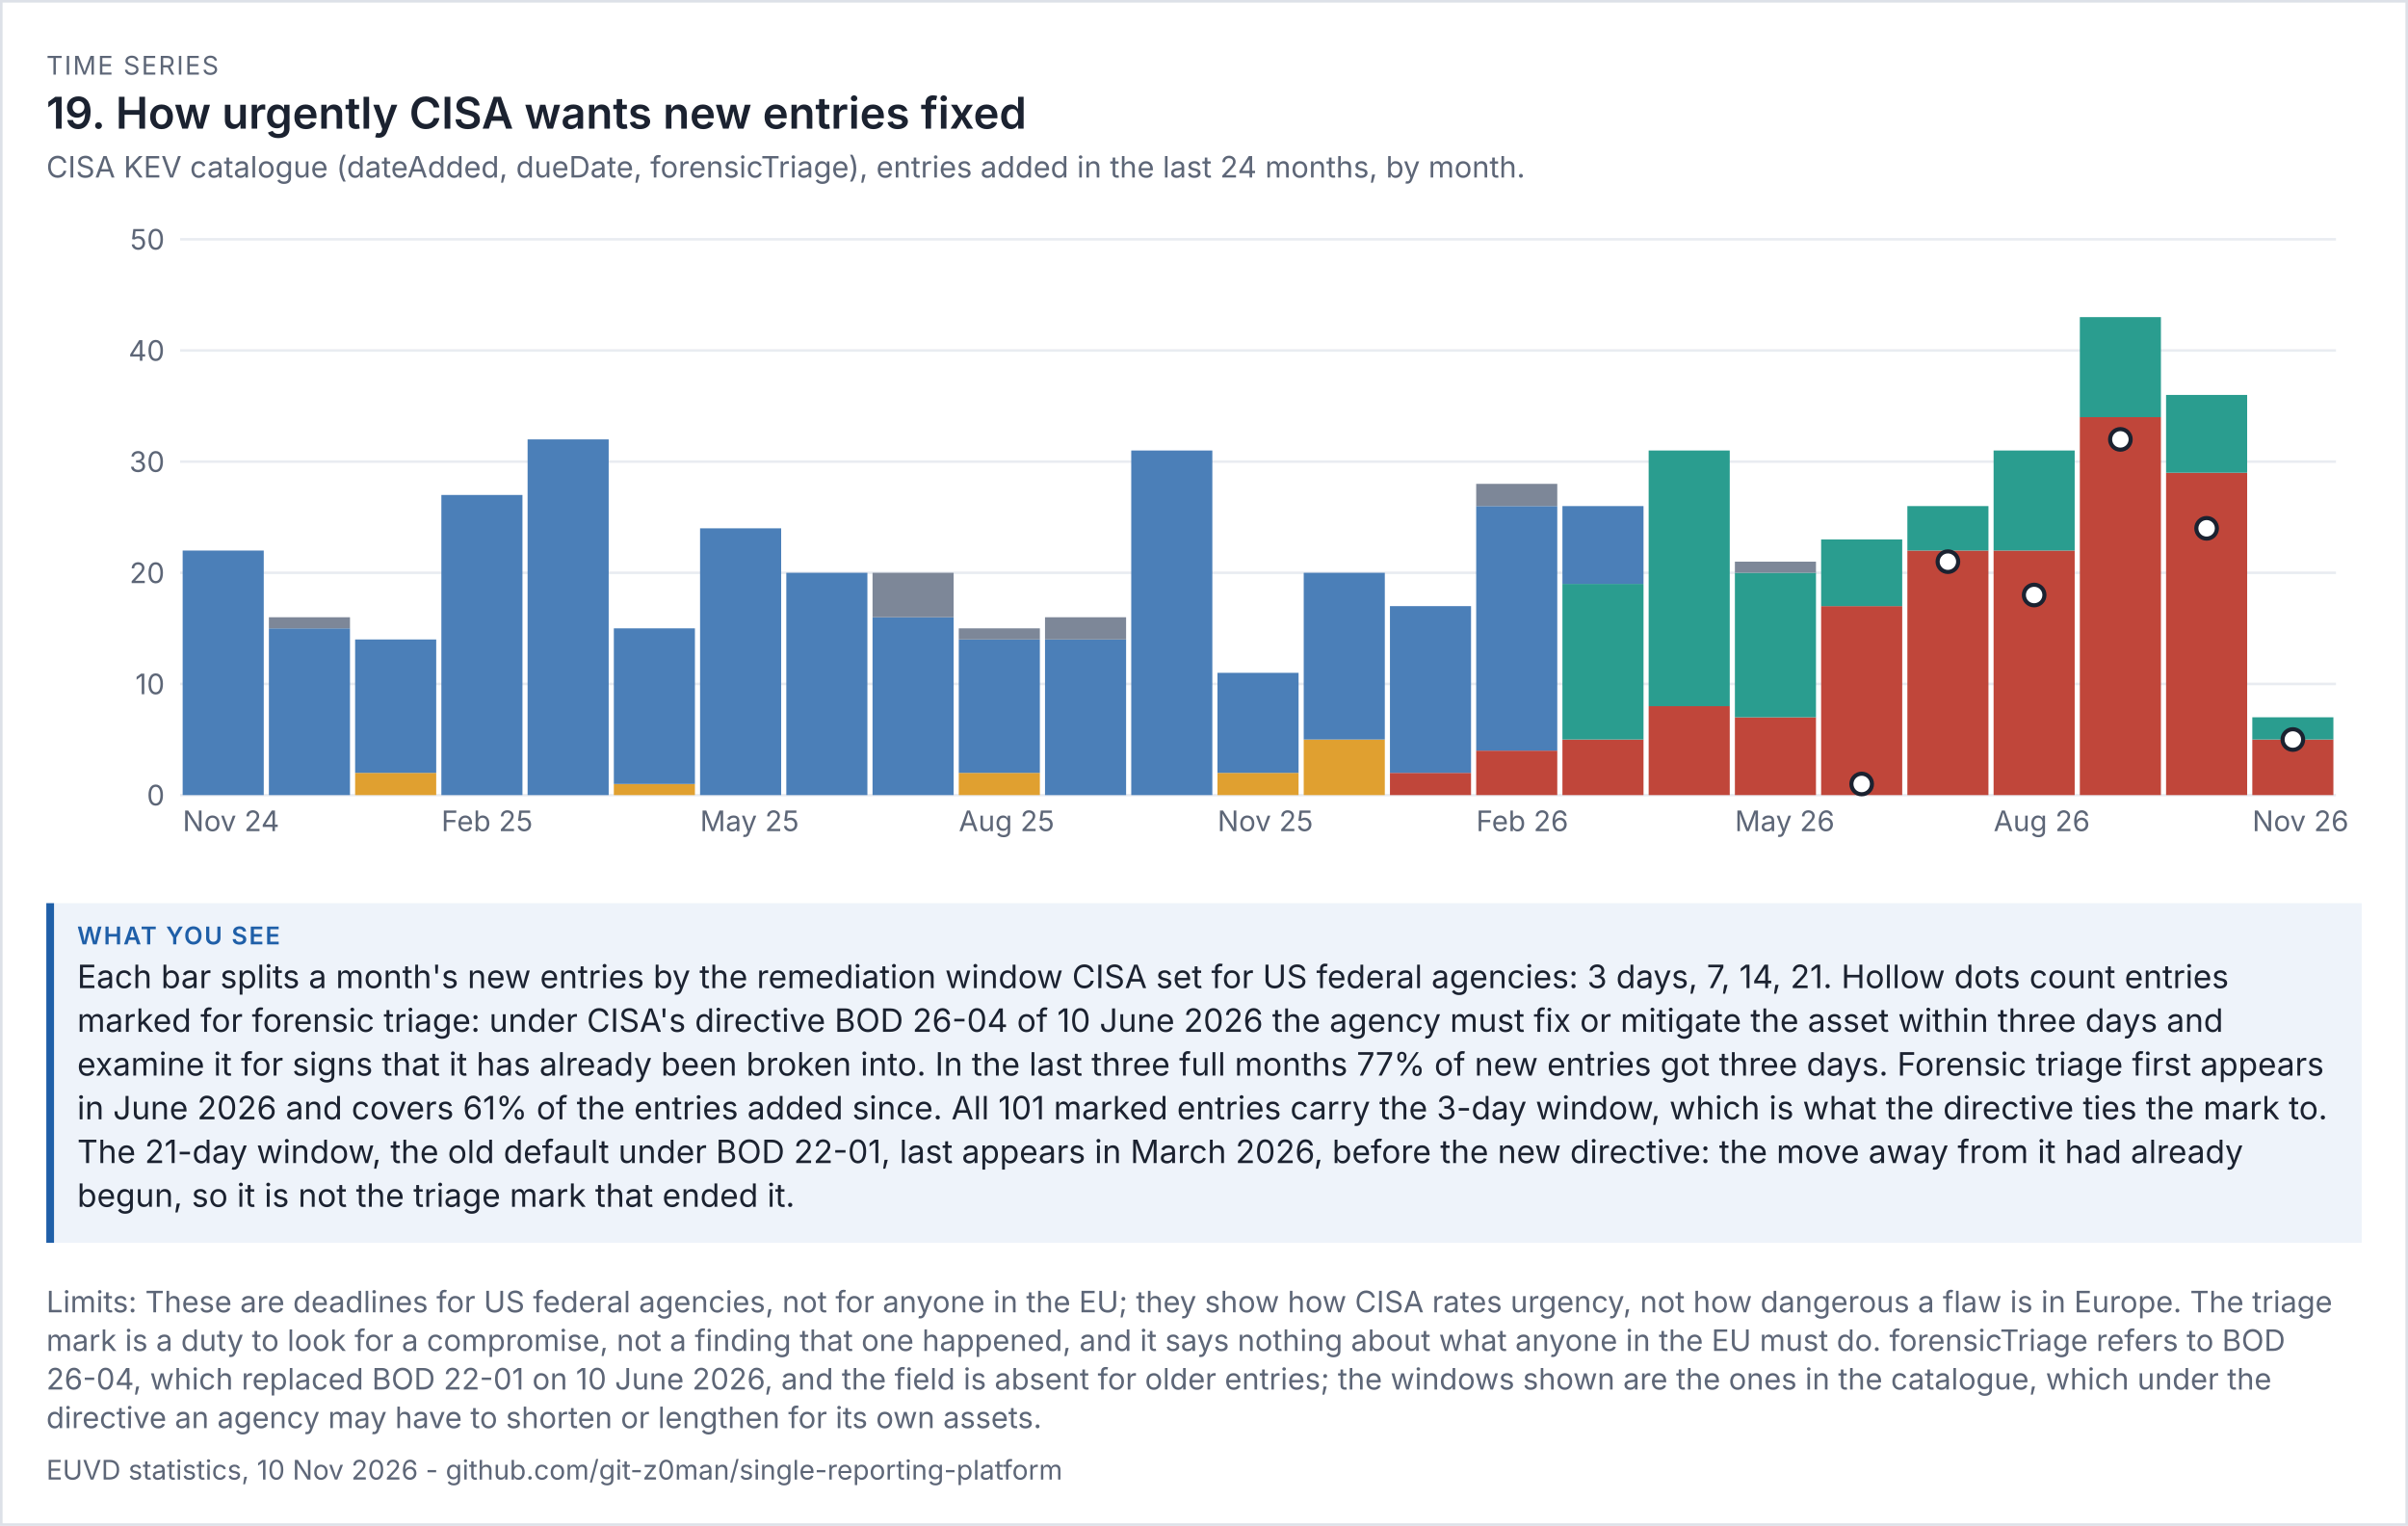
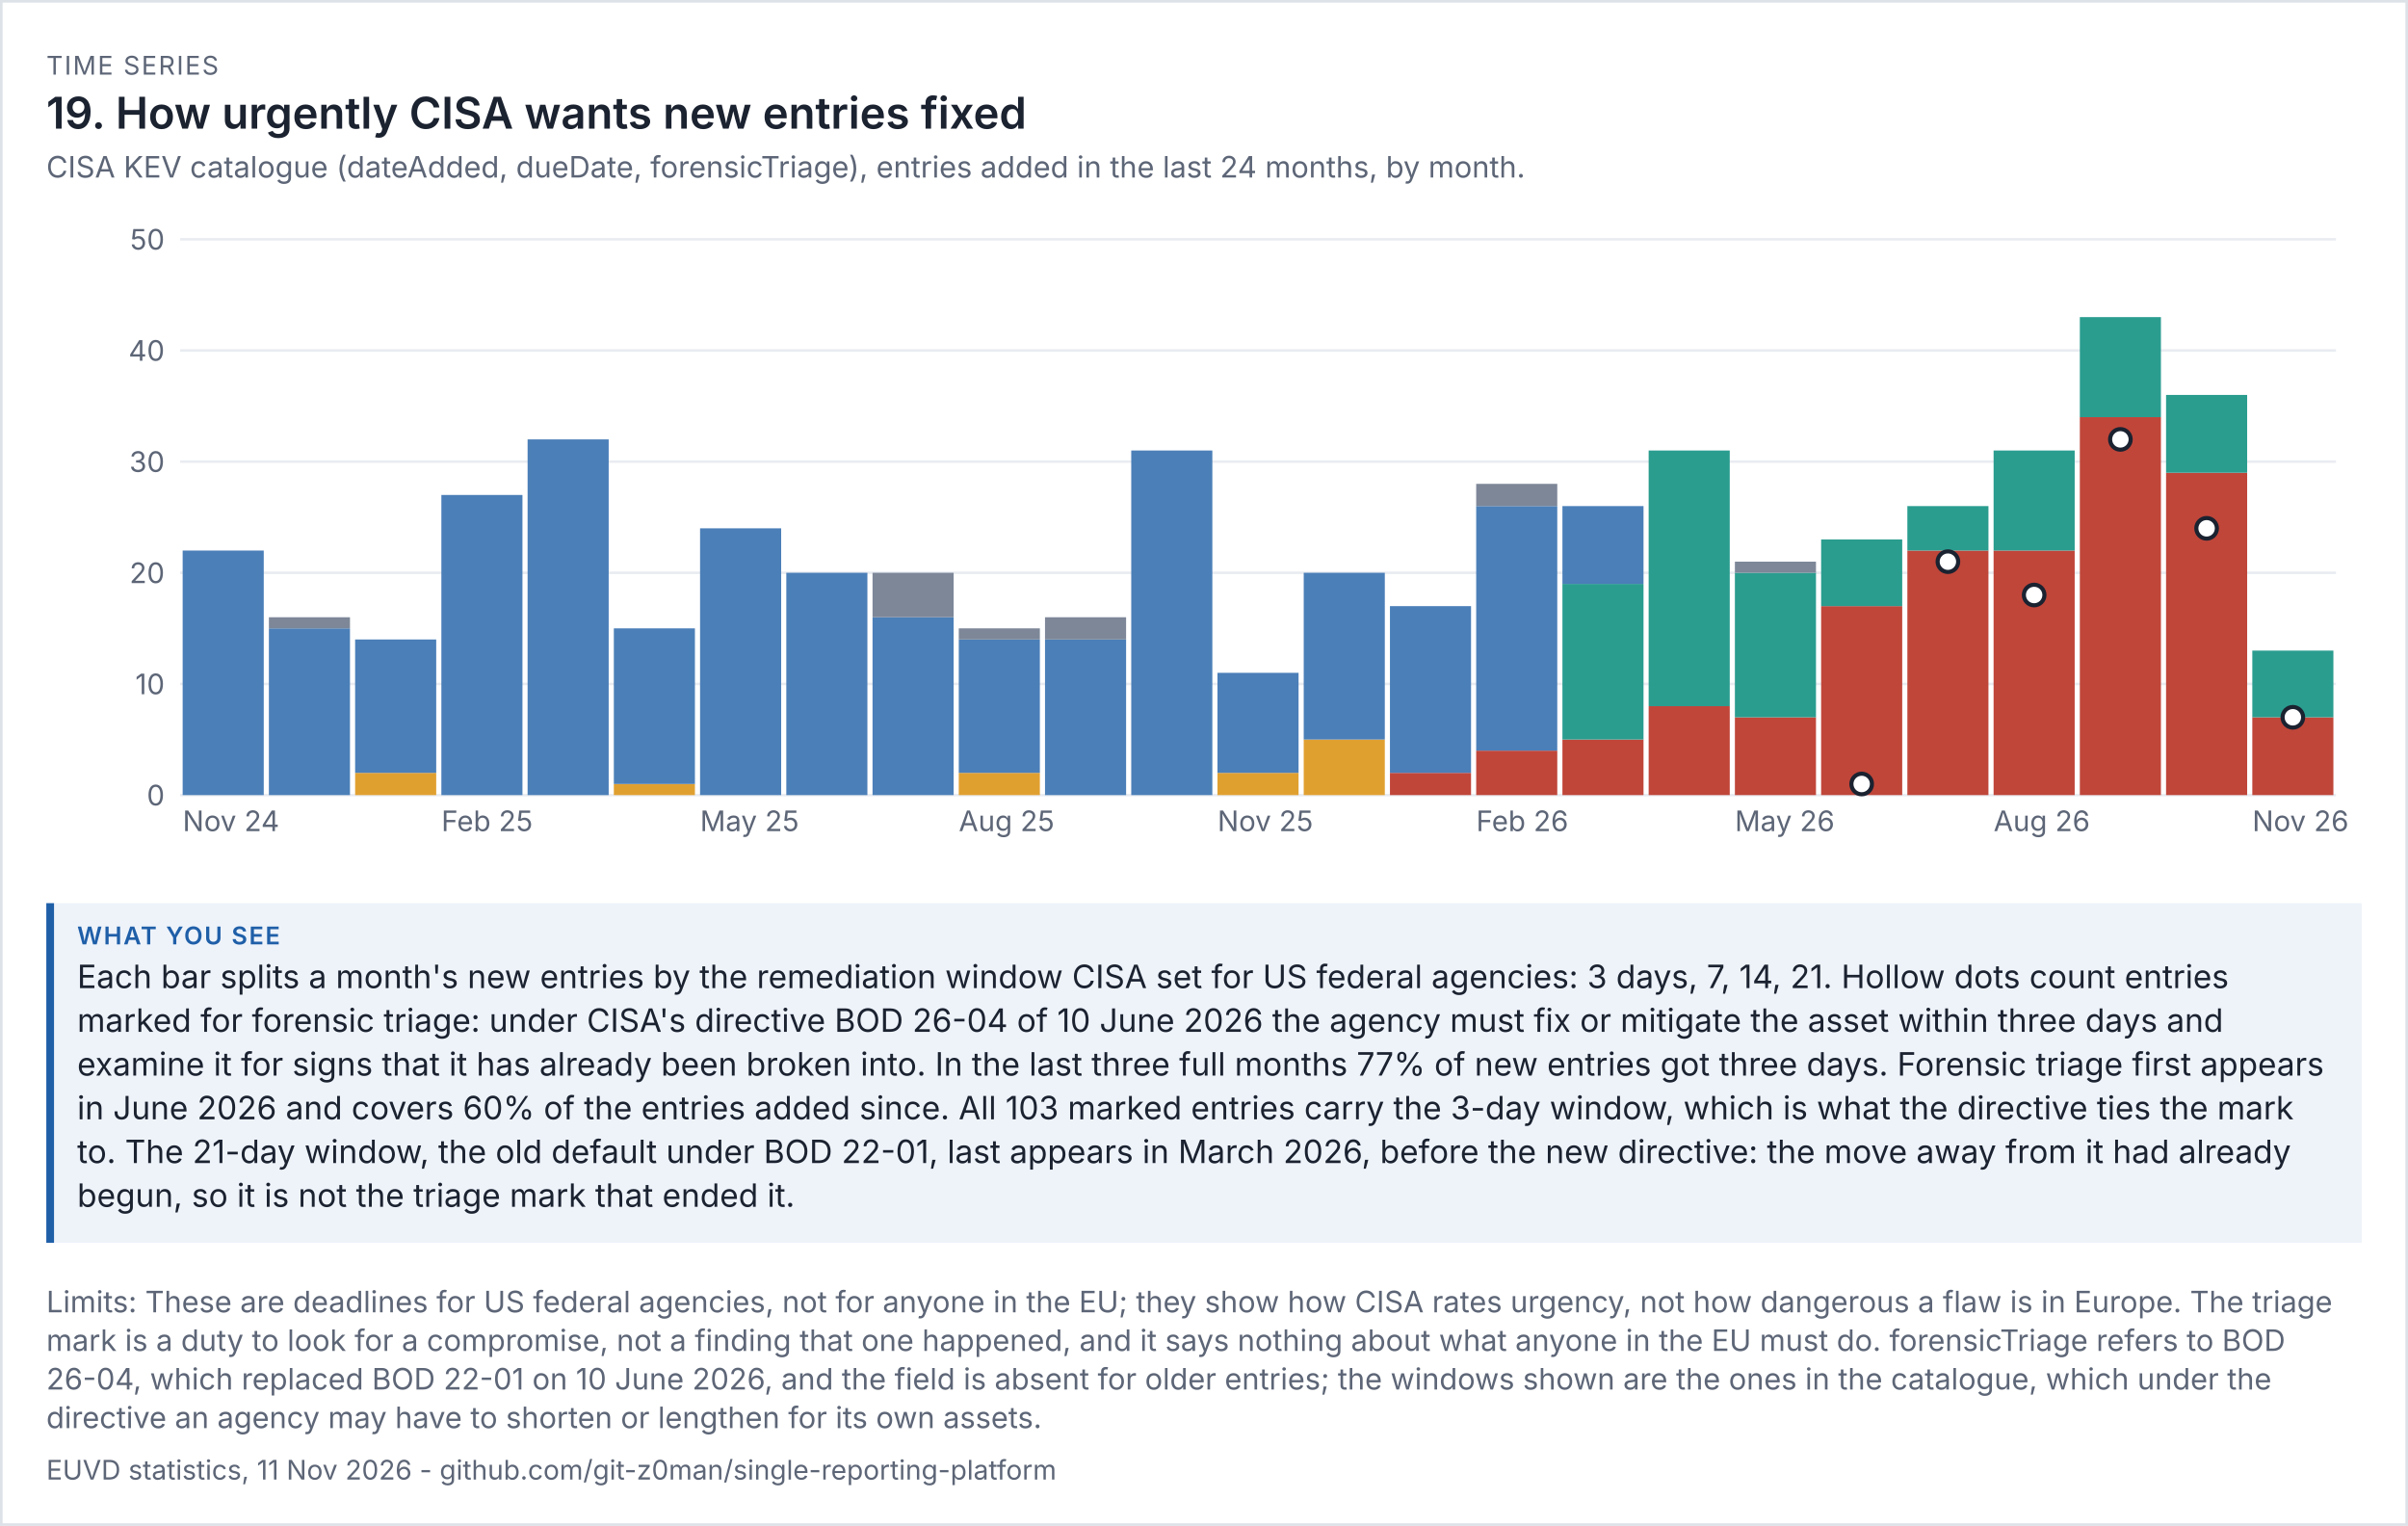
<svg xmlns="http://www.w3.org/2000/svg" viewBox="0 0 936 593" width="936" height="593" font-family="system-ui,-apple-system,'Segoe UI',sans-serif">
  <rect width="100%" height="100%" fill="#ffffff" />
  <rect x="0.5" y="0.5" width="935" height="592" fill="none" stroke="#dde1e8" />
  <text x="18" y="29" font-size="10" letter-spacing="0.6" fill="#5d6677">TIME SERIES</text>
  <text x="18" y="50" font-size="17" fill="#1b2230" font-weight="600">19. How urgently CISA wants new entries fixed</text>
  <text x="18" y="69" font-size="11.5" fill="#5d6677">CISA KEV catalogue (dateAdded, dueDate, forensicTriage), entries added in the last 24 months, by month.</text>
  <g transform="translate(18,79) scale(1)" font-size="11">
    <svg viewBox="0 0 900 260" role="img" width="900" height="260">
      <g>
        <line x1="52" x2="890" y1="230" y2="230" stroke="rgb(233, 236, 241)" />
        <text x="46" y="234" text-anchor="end" fill="rgb(93, 102, 119)">0</text>
        <line x1="52" x2="890" y1="186.8" y2="186.8" stroke="rgb(233, 236, 241)" />
        <text x="46" y="190.8" text-anchor="end" fill="rgb(93, 102, 119)">10</text>
        <line x1="52" x2="890" y1="143.6" y2="143.6" stroke="rgb(233, 236, 241)" />
        <text x="46" y="147.6" text-anchor="end" fill="rgb(93, 102, 119)">20</text>
        <line x1="52" x2="890" y1="100.4" y2="100.4" stroke="rgb(233, 236, 241)" />
        <text x="46" y="104.4" text-anchor="end" fill="rgb(93, 102, 119)">30</text>
        <line x1="52" x2="890" y1="57.2" y2="57.2" stroke="rgb(233, 236, 241)" />
        <text x="46" y="61.2" text-anchor="end" fill="rgb(93, 102, 119)">40</text>
        <line x1="52" x2="890" y1="14" y2="14" stroke="rgb(233, 236, 241)" />
        <text x="46" y="18" text-anchor="end" fill="rgb(93, 102, 119)">50</text>
        <rect x="53" y="134.96" width="31.52" height="95.04" fill="rgb(75, 127, 184)" />
        <text x="53" y="244" fill="rgb(93, 102, 119)">Nov 24</text>
        <rect x="86.52" y="165.2" width="31.52" height="64.8" fill="rgb(75, 127, 184)" />
        <rect x="86.52" y="160.88" width="31.52" height="4.32" fill="rgb(125, 135, 152)" />
        <rect x="120.04" y="221.36" width="31.52" height="8.64" fill="rgb(224, 160, 48)" />
        <rect x="120.04" y="169.52" width="31.52" height="51.84" fill="rgb(75, 127, 184)" />
        <rect x="153.56" y="113.36" width="31.52" height="116.64" fill="rgb(75, 127, 184)" />
        <text x="153.56" y="244" fill="rgb(93, 102, 119)">Feb 25</text>
        <rect x="187.08" y="91.76" width="31.52" height="138.24" fill="rgb(75, 127, 184)" />
        <rect x="220.6" y="225.68" width="31.52" height="4.32" fill="rgb(224, 160, 48)" />
        <rect x="220.6" y="165.2" width="31.52" height="60.48" fill="rgb(75, 127, 184)" />
        <rect x="254.12" y="126.32" width="31.52" height="103.68" fill="rgb(75, 127, 184)" />
        <text x="254.12" y="244" fill="rgb(93, 102, 119)">May 25</text>
        <rect x="287.64" y="143.6" width="31.52" height="86.4" fill="rgb(75, 127, 184)" />
        <rect x="321.16" y="160.88" width="31.52" height="69.12" fill="rgb(75, 127, 184)" />
        <rect x="321.16" y="143.6" width="31.52" height="17.28" fill="rgb(125, 135, 152)" />
        <rect x="354.68" y="221.36" width="31.52" height="8.64" fill="rgb(224, 160, 48)" />
        <rect x="354.68" y="169.52" width="31.52" height="51.84" fill="rgb(75, 127, 184)" />
        <rect x="354.68" y="165.2" width="31.52" height="4.32" fill="rgb(125, 135, 152)" />
        <text x="354.68" y="244" fill="rgb(93, 102, 119)">Aug 25</text>
        <rect x="388.2" y="169.52" width="31.52" height="60.48" fill="rgb(75, 127, 184)" />
        <rect x="388.2" y="160.88" width="31.52" height="8.64" fill="rgb(125, 135, 152)" />
        <rect x="421.72" y="96.08" width="31.52" height="133.92" fill="rgb(75, 127, 184)" />
        <rect x="455.24" y="221.36" width="31.52" height="8.64" fill="rgb(224, 160, 48)" />
        <rect x="455.24" y="182.48" width="31.52" height="38.88" fill="rgb(75, 127, 184)" />
        <text x="455.24" y="244" fill="rgb(93, 102, 119)">Nov 25</text>
        <rect x="488.76" y="208.4" width="31.52" height="21.6" fill="rgb(224, 160, 48)" />
        <rect x="488.76" y="143.6" width="31.52" height="64.8" fill="rgb(75, 127, 184)" />
        <rect x="522.28" y="221.36" width="31.52" height="8.64" fill="rgb(192, 70, 58)" />
        <rect x="522.28" y="156.56" width="31.52" height="64.8" fill="rgb(75, 127, 184)" />
        <rect x="555.8" y="212.72" width="31.52" height="17.28" fill="rgb(192, 70, 58)" />
        <rect x="555.8" y="117.68" width="31.52" height="95.04" fill="rgb(75, 127, 184)" />
        <rect x="555.8" y="109.04" width="31.52" height="8.64" fill="rgb(125, 135, 152)" />
        <text x="555.8" y="244" fill="rgb(93, 102, 119)">Feb 26</text>
        <rect x="589.32" y="208.4" width="31.52" height="21.6" fill="rgb(192, 70, 58)" />
        <rect x="589.32" y="147.92" width="31.52" height="60.48" fill="rgb(42, 157, 143)" />
        <rect x="589.32" y="117.68" width="31.52" height="30.24" fill="rgb(75, 127, 184)" />
        <rect x="622.84" y="195.44" width="31.52" height="34.56" fill="rgb(192, 70, 58)" />
        <rect x="622.84" y="96.08" width="31.52" height="99.36" fill="rgb(42, 157, 143)" />
        <rect x="656.36" y="199.76" width="31.52" height="30.24" fill="rgb(192, 70, 58)" />
        <rect x="656.36" y="143.6" width="31.52" height="56.16" fill="rgb(42, 157, 143)" />
        <rect x="656.36" y="139.28" width="31.52" height="4.32" fill="rgb(125, 135, 152)" />
        <text x="656.36" y="244" fill="rgb(93, 102, 119)">May 26</text>
        <rect x="689.88" y="156.56" width="31.52" height="73.44" fill="rgb(192, 70, 58)" />
        <rect x="689.88" y="130.64" width="31.52" height="25.92" fill="rgb(42, 157, 143)" />
        <rect x="723.4" y="134.96" width="31.52" height="95.04" fill="rgb(192, 70, 58)" />
        <rect x="723.4" y="117.68" width="31.52" height="17.28" fill="rgb(42, 157, 143)" />
        <rect x="756.92" y="134.96" width="31.52" height="95.04" fill="rgb(192, 70, 58)" />
        <rect x="756.92" y="96.08" width="31.52" height="38.88" fill="rgb(42, 157, 143)" />
        <text x="756.92" y="244" fill="rgb(93, 102, 119)">Aug 26</text>
        <rect x="790.44" y="83.12" width="31.52" height="146.88" fill="rgb(192, 70, 58)" />
        <rect x="790.44" y="44.24" width="31.52" height="38.88" fill="rgb(42, 157, 143)" />
        <rect x="823.96" y="104.72" width="31.52" height="125.28" fill="rgb(192, 70, 58)" />
        <rect x="823.96" y="74.48" width="31.52" height="30.24" fill="rgb(42, 157, 143)" />
-         <rect x="857.48" y="208.4" width="31.52" height="21.6" fill="rgb(192, 70, 58)" />
-         <rect x="857.48" y="199.76" width="31.52" height="8.64" fill="rgb(42, 157, 143)" />
+         <rect x="857.48" y="199.76" width="31.52" height="30.24" fill="rgb(192, 70, 58)" />
+         <rect x="857.48" y="173.84" width="31.52" height="25.92" fill="rgb(42, 157, 143)" />
        <text x="857.48" y="244" fill="rgb(93, 102, 119)">Nov 26</text>
        <circle cx="705.64" cy="225.68" r="4" fill="rgb(255, 255, 255)" stroke="rgb(27, 34, 48)" stroke-width="1.6" />
        <circle cx="739.16" cy="139.28" r="4" fill="rgb(255, 255, 255)" stroke="rgb(27, 34, 48)" stroke-width="1.6" />
        <circle cx="772.68" cy="152.24" r="4" fill="rgb(255, 255, 255)" stroke="rgb(27, 34, 48)" stroke-width="1.6" />
        <circle cx="806.2" cy="91.76" r="4" fill="rgb(255, 255, 255)" stroke="rgb(27, 34, 48)" stroke-width="1.6" />
        <circle cx="839.72" cy="126.32" r="4" fill="rgb(255, 255, 255)" stroke="rgb(27, 34, 48)" stroke-width="1.6" />
-         <circle cx="873.24" cy="208.4" r="4" fill="rgb(255, 255, 255)" stroke="rgb(27, 34, 48)" stroke-width="1.6" />
+         <circle cx="873.24" cy="199.76" r="4" fill="rgb(255, 255, 255)" stroke="rgb(27, 34, 48)" stroke-width="1.6" />
      </g>
    </svg>
  </g>
  <rect x="18" y="351" width="900" height="132" fill="#eef3fa" />
  <rect x="18" y="351" width="3" height="132" fill="#1f5fa8" />
  <text x="30" y="367" font-size="9.5" letter-spacing="0.6" font-weight="600" fill="#1f5fa8">WHAT YOU SEE</text>
  <text x="30" y="384" font-size="12.5" fill="#1b2230">Each bar splits a month's new entries by the remediation window CISA set for US federal agencies: 3 days, 7, 14, 21. Hollow dots count entries</text>
  <text x="30" y="401" font-size="12.5" fill="#1b2230">marked for forensic triage: under CISA's directive BOD 26-04 of 10 June 2026 the agency must fix or mitigate the asset within three days and</text>
  <text x="30" y="418" font-size="12.5" fill="#1b2230">examine it for signs that it has already been broken into. In the last three full months 77% of new entries got three days. Forensic triage first appears</text>
-   <text x="30" y="435" font-size="12.5" fill="#1b2230">in June 2026 and covers 61% of the entries added since. All 101 marked entries carry the 3-day window, which is what the directive ties the mark to.</text>
-   <text x="30" y="452" font-size="12.5" fill="#1b2230">The 21-day window, the old default under BOD 22-01, last appears in March 2026, before the new directive: the move away from it had already</text>
+   <text x="30" y="435" font-size="12.5" fill="#1b2230">in June 2026 and covers 60% of the entries added since. All 103 marked entries carry the 3-day window, which is what the directive ties the mark</text>
+   <text x="30" y="452" font-size="12.5" fill="#1b2230">to. The 21-day window, the old default under BOD 22-01, last appears in March 2026, before the new directive: the move away from it had already</text>
  <text x="30" y="469" font-size="12.5" fill="#1b2230">begun, so it is not the triage mark that ended it.</text>
  <text x="18" y="510" font-size="11.5" fill="#5d6677">Limits: These are deadlines for US federal agencies, not for anyone in the EU; they show how CISA rates urgency, not how dangerous a flaw is in Europe. The triage</text>
  <text x="18" y="525" font-size="11.5" fill="#5d6677">mark is a duty to look for a compromise, not a finding that one happened, and it says nothing about what anyone in the EU must do. forensicTriage refers to BOD</text>
  <text x="18" y="540" font-size="11.5" fill="#5d6677">26-04, which replaced BOD 22-01 on 10 June 2026, and the field is absent for older entries; the windows shown are the ones in the catalogue, which under the</text>
  <text x="18" y="555" font-size="11.5" fill="#5d6677">directive an agency may have to shorten or lengthen for its own assets.</text>
-   <text x="18" y="575" font-size="10.5" fill="#5d6677">EUVD statistics, 10 Nov 2026 - github.com/git-z0man/single-reporting-platform</text>
+   <text x="18" y="575" font-size="10.5" fill="#5d6677">EUVD statistics, 11 Nov 2026 - github.com/git-z0man/single-reporting-platform</text>
</svg>
